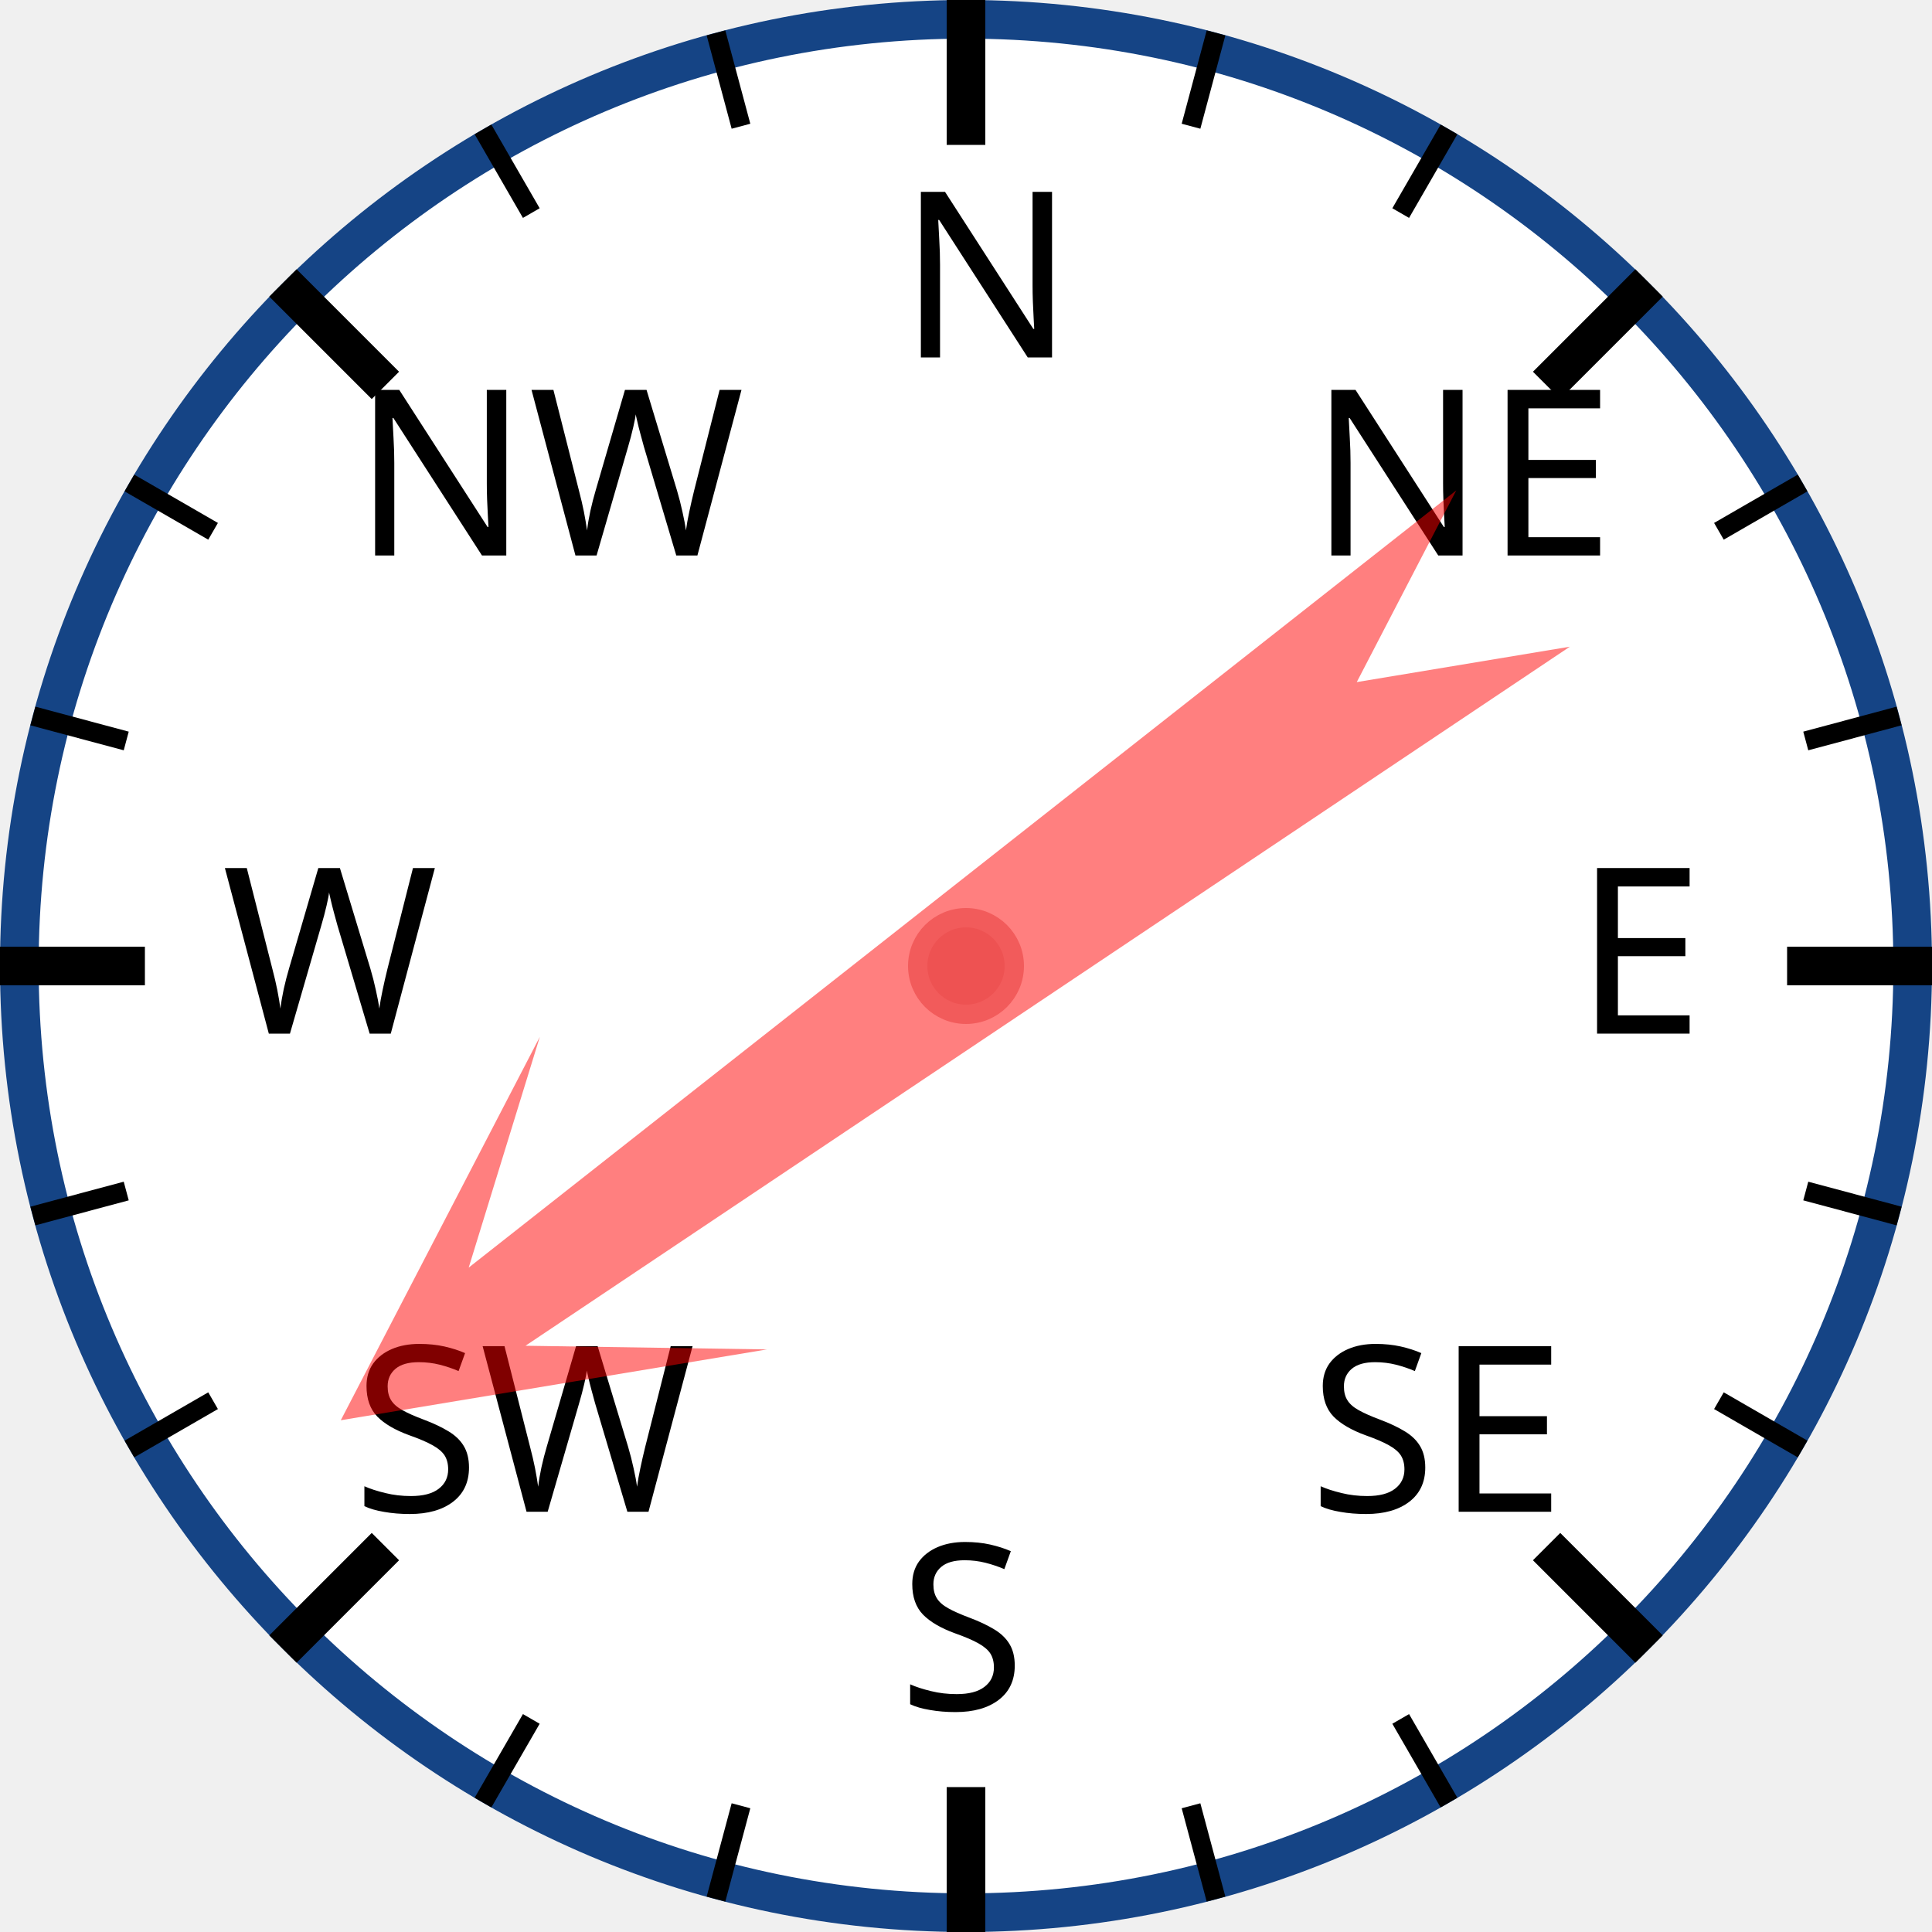
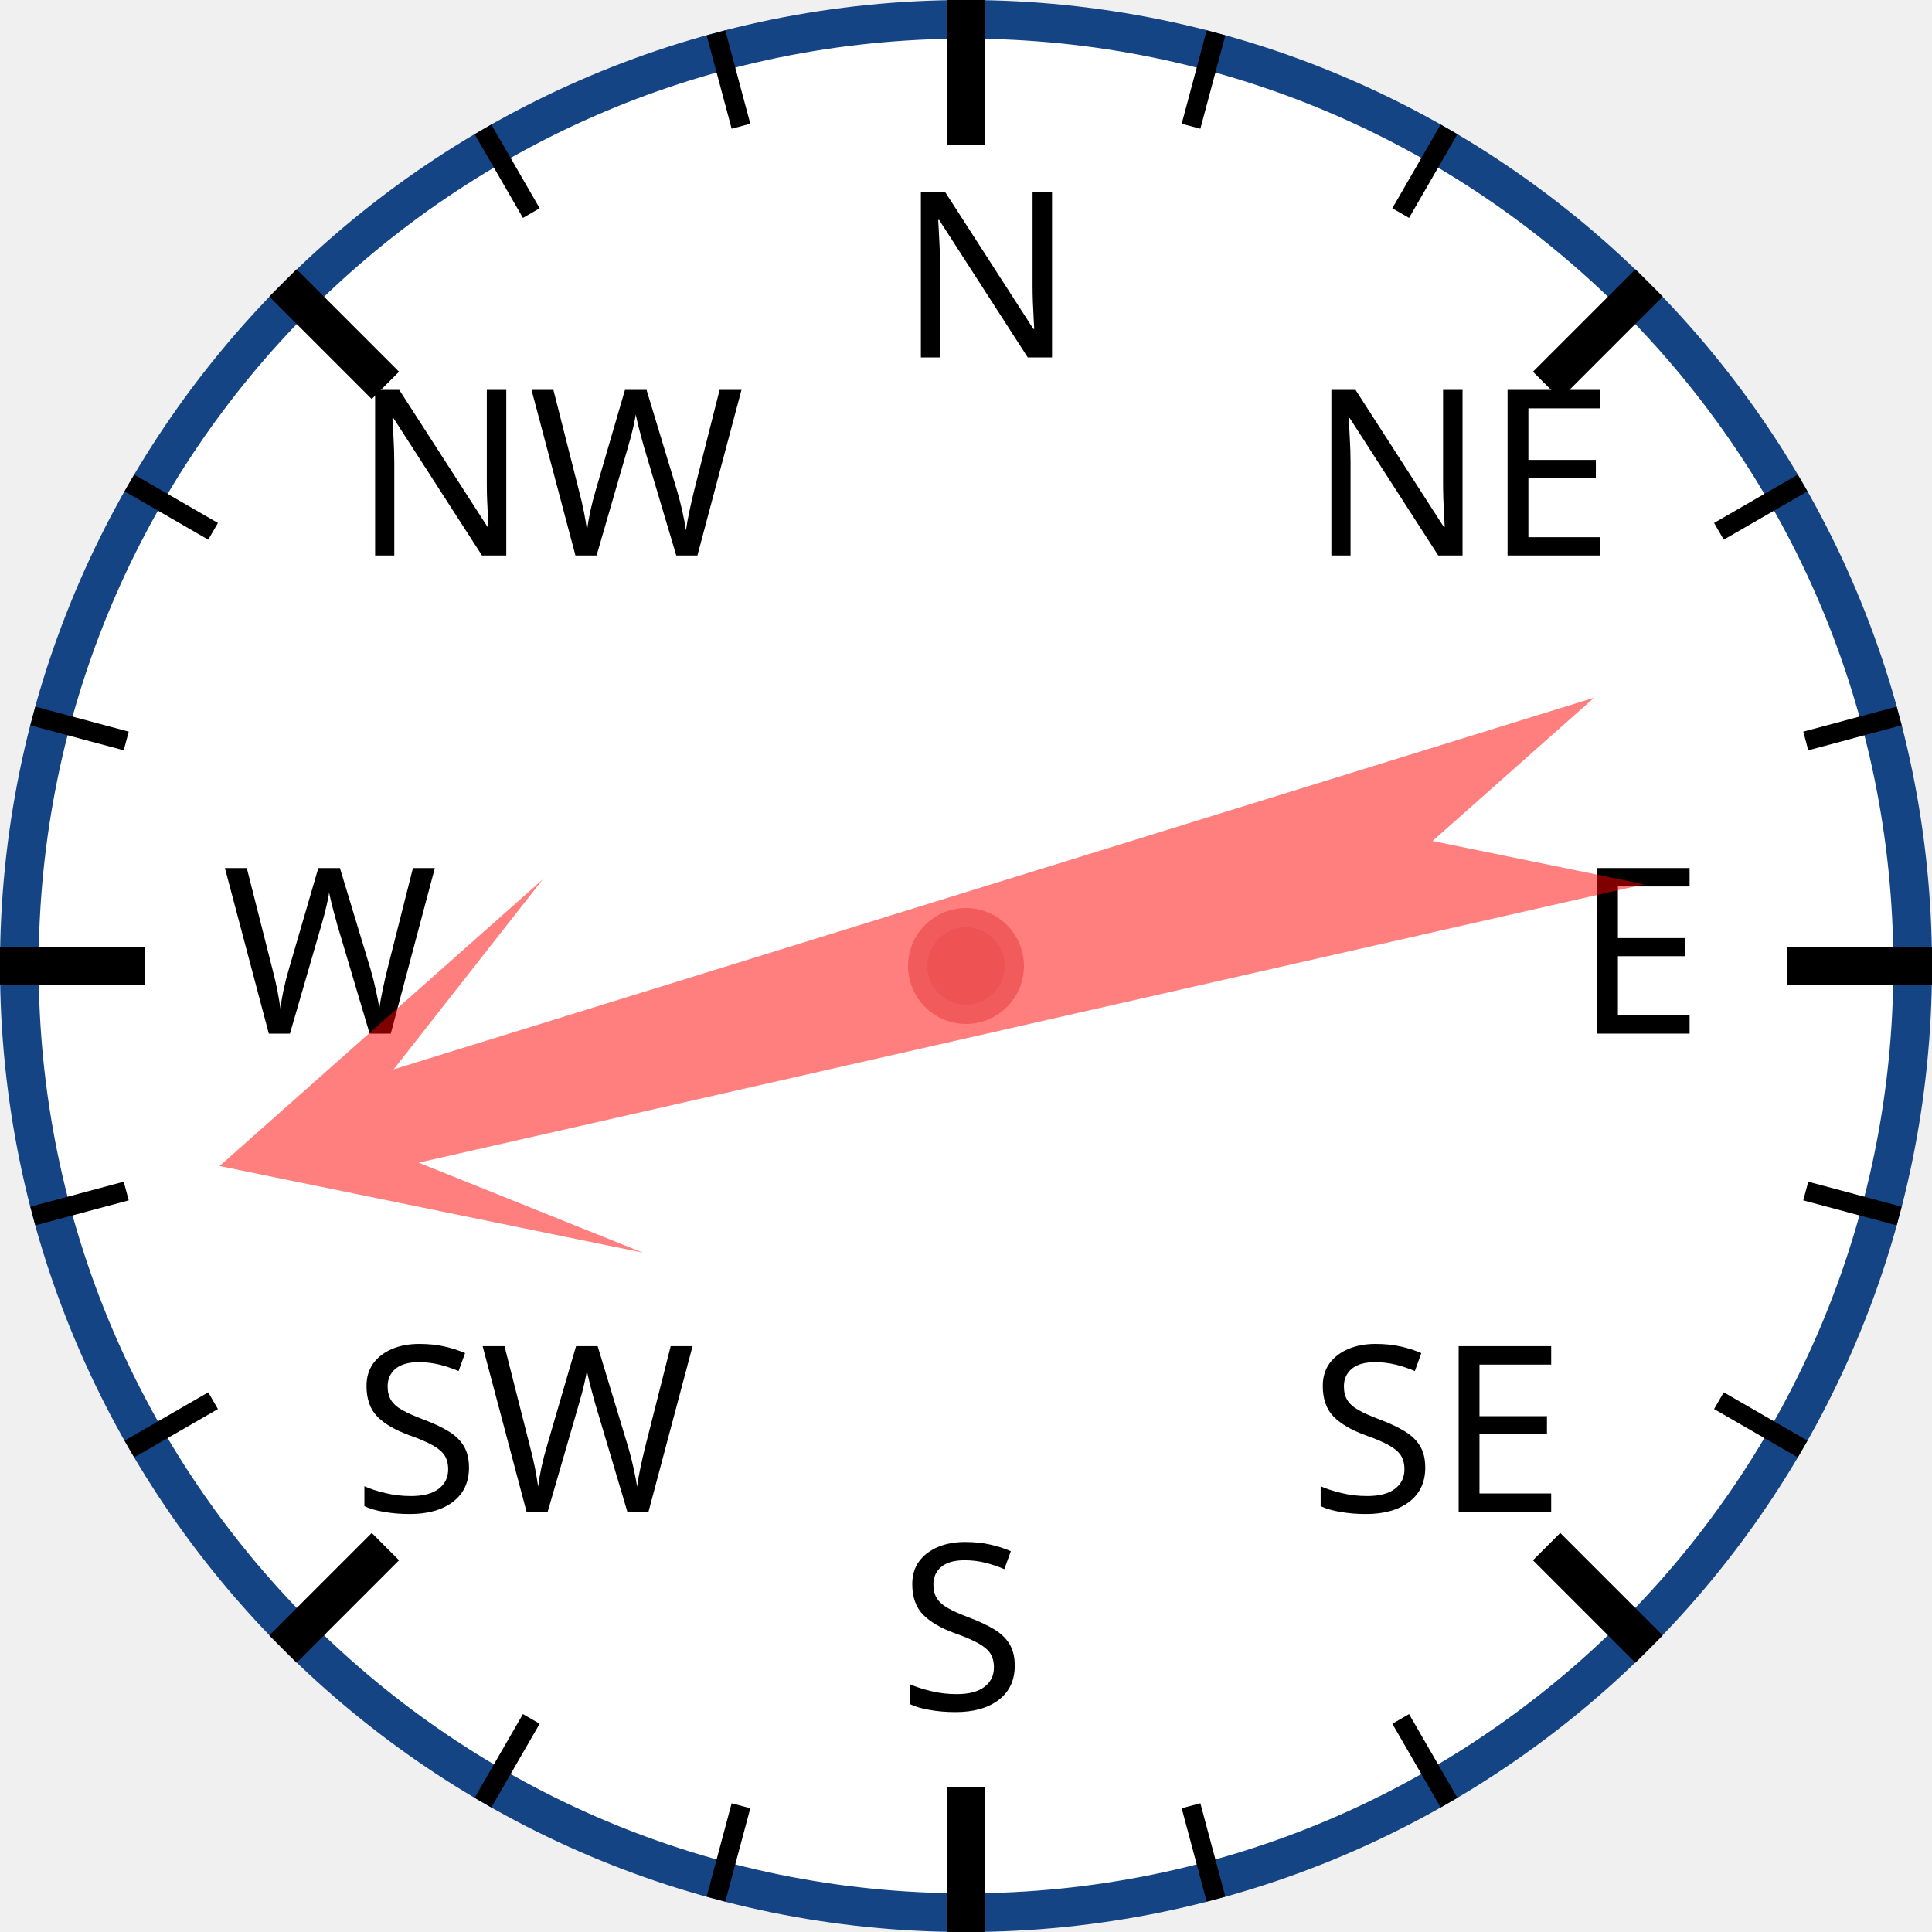
<svg xmlns="http://www.w3.org/2000/svg" width="120px" height="120px" viewBox="0 0 200 200">
  <circle cx="100" cy="100" r="98" style="fill: white; stroke: #154485; stroke-width: 4;" />
  <text x="93.0" y="37.0" style="font-family: sans-serif; font-size: 18pt;">N</text>
  <line x1="100.0" y1="0.0" x2="100.0" y2="15.0" style="stroke: black; stroke-width: 4;" />
  <line x1="74.118" y1="3.407" x2="76.706" y2="13.067" style="stroke: black; stroke-width: 2;" />
  <line x1="50" y1="13.397" x2="55" y2="22.058" style="stroke: black; stroke-width: 2;" />
  <text x="36.503" y="57.503" style="font-family: sans-serif; font-size: 18pt;">NW</text>
  <line x1="29.289" y1="29.289" x2="39.896" y2="39.896" style="stroke: black; stroke-width: 4;" />
  <line x1="13.397" y1="50" x2="22.058" y2="55" style="stroke: black; stroke-width: 2;" />
  <line x1="3.407" y1="74.118" x2="13.067" y2="76.706" style="stroke: black; stroke-width: 2;" />
  <text x="23.0" y="107.0" style="font-family: sans-serif; font-size: 18pt;">W</text>
  <line x1="0.0" y1="100.0" x2="15.0" y2="100.0" style="stroke: black; stroke-width: 4;" />
  <line x1="3.407" y1="125.882" x2="13.067" y2="123.294" style="stroke: black; stroke-width: 2;" />
  <line x1="13.397" y1="150" x2="22.058" y2="145" style="stroke: black; stroke-width: 2;" />
  <text x="36.503" y="156.497" style="font-family: sans-serif; font-size: 18pt;">SW</text>
  <line x1="29.289" y1="170.711" x2="39.896" y2="160.104" style="stroke: black; stroke-width: 4;" />
  <line x1="50" y1="186.603" x2="55" y2="177.942" style="stroke: black; stroke-width: 2;" />
  <line x1="74.118" y1="196.593" x2="76.706" y2="186.933" style="stroke: black; stroke-width: 2;" />
  <text x="93" y="177.0" style="font-family: sans-serif; font-size: 18pt;">S</text>
  <line x1="100" y1="200.0" x2="100" y2="185.0" style="stroke: black; stroke-width: 4;" />
  <line x1="125.882" y1="196.593" x2="123.294" y2="186.933" style="stroke: black; stroke-width: 2;" />
  <line x1="150.0" y1="186.603" x2="145.0" y2="177.942" style="stroke: black; stroke-width: 2;" />
  <text x="135.497" y="156.497" style="font-family: sans-serif; font-size: 18pt;">SE</text>
  <line x1="170.711" y1="170.711" x2="160.104" y2="160.104" style="stroke: black; stroke-width: 4;" />
  <line x1="186.603" y1="150" x2="177.942" y2="145" style="stroke: black; stroke-width: 2;" />
  <line x1="196.593" y1="125.882" x2="186.933" y2="123.294" style="stroke: black; stroke-width: 2;" />
  <text x="163.0" y="107" style="font-family: sans-serif; font-size: 18pt;">E</text>
  <line x1="200.0" y1="100" x2="185.0" y2="100" style="stroke: black; stroke-width: 4;" />
  <line x1="196.593" y1="74.118" x2="186.933" y2="76.706" style="stroke: black; stroke-width: 2;" />
  <line x1="186.603" y1="50" x2="177.942" y2="55" style="stroke: black; stroke-width: 2;" />
  <text x="135.497" y="57.503" style="font-family: sans-serif; font-size: 18pt;">NE</text>
  <line x1="170.711" y1="29.289" x2="160.104" y2="39.896" style="stroke: black; stroke-width: 4;" />
  <line x1="150" y1="13.397" x2="145" y2="22.058" style="stroke: black; stroke-width: 2;" />
  <line x1="125.882" y1="3.407" x2="123.294" y2="13.067" style="stroke: black; stroke-width: 2;" />
-   <polygon points="100 20 120 60 105 40 110 170 100 150 90 170 95 40 80 60" style="fill: red; fill-opacity: 0.5;" transform="rotate(234,100,100)" />
+   <polygon points="100 20 120 60 105 40 110 170 100 150 90 170 95 40 80 60" style="fill: red; fill-opacity: 0.5;" transform="rotate(255,100,100)" />
  <circle cx="100" cy="100" r="5" style="fill: #EE5252; stroke: #F25B5B; stroke-width: 2;" />
</svg>
